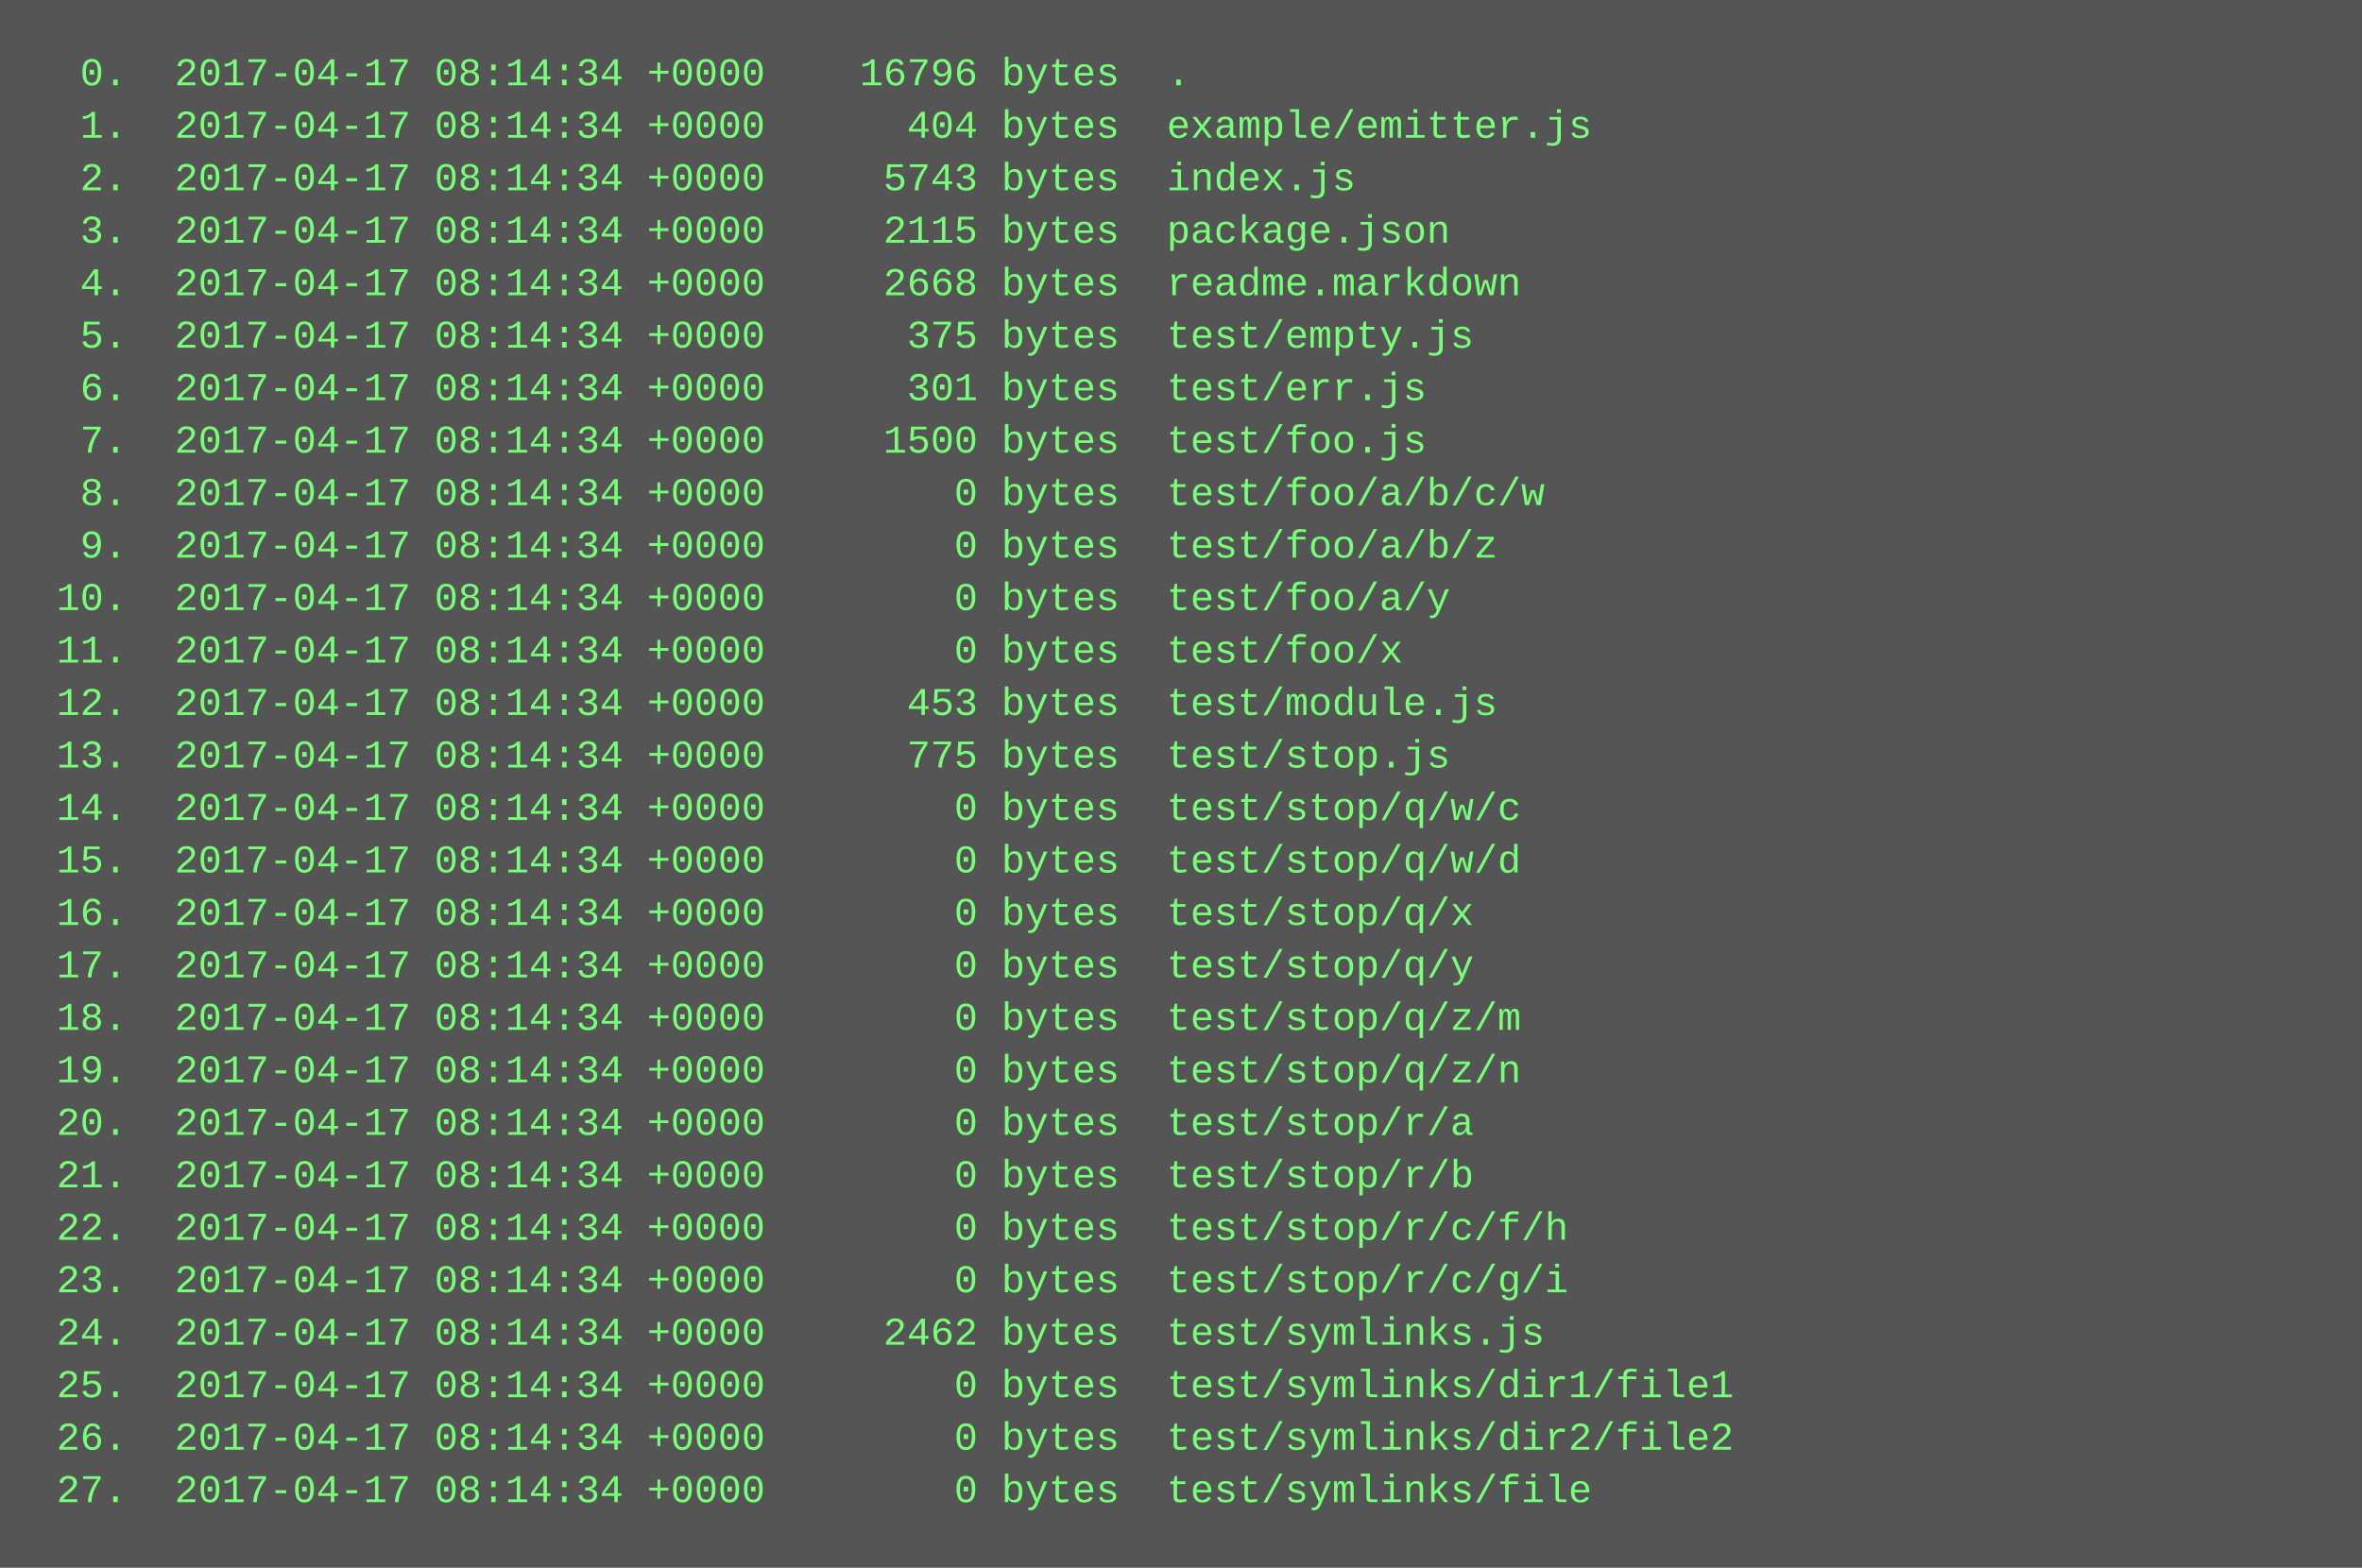
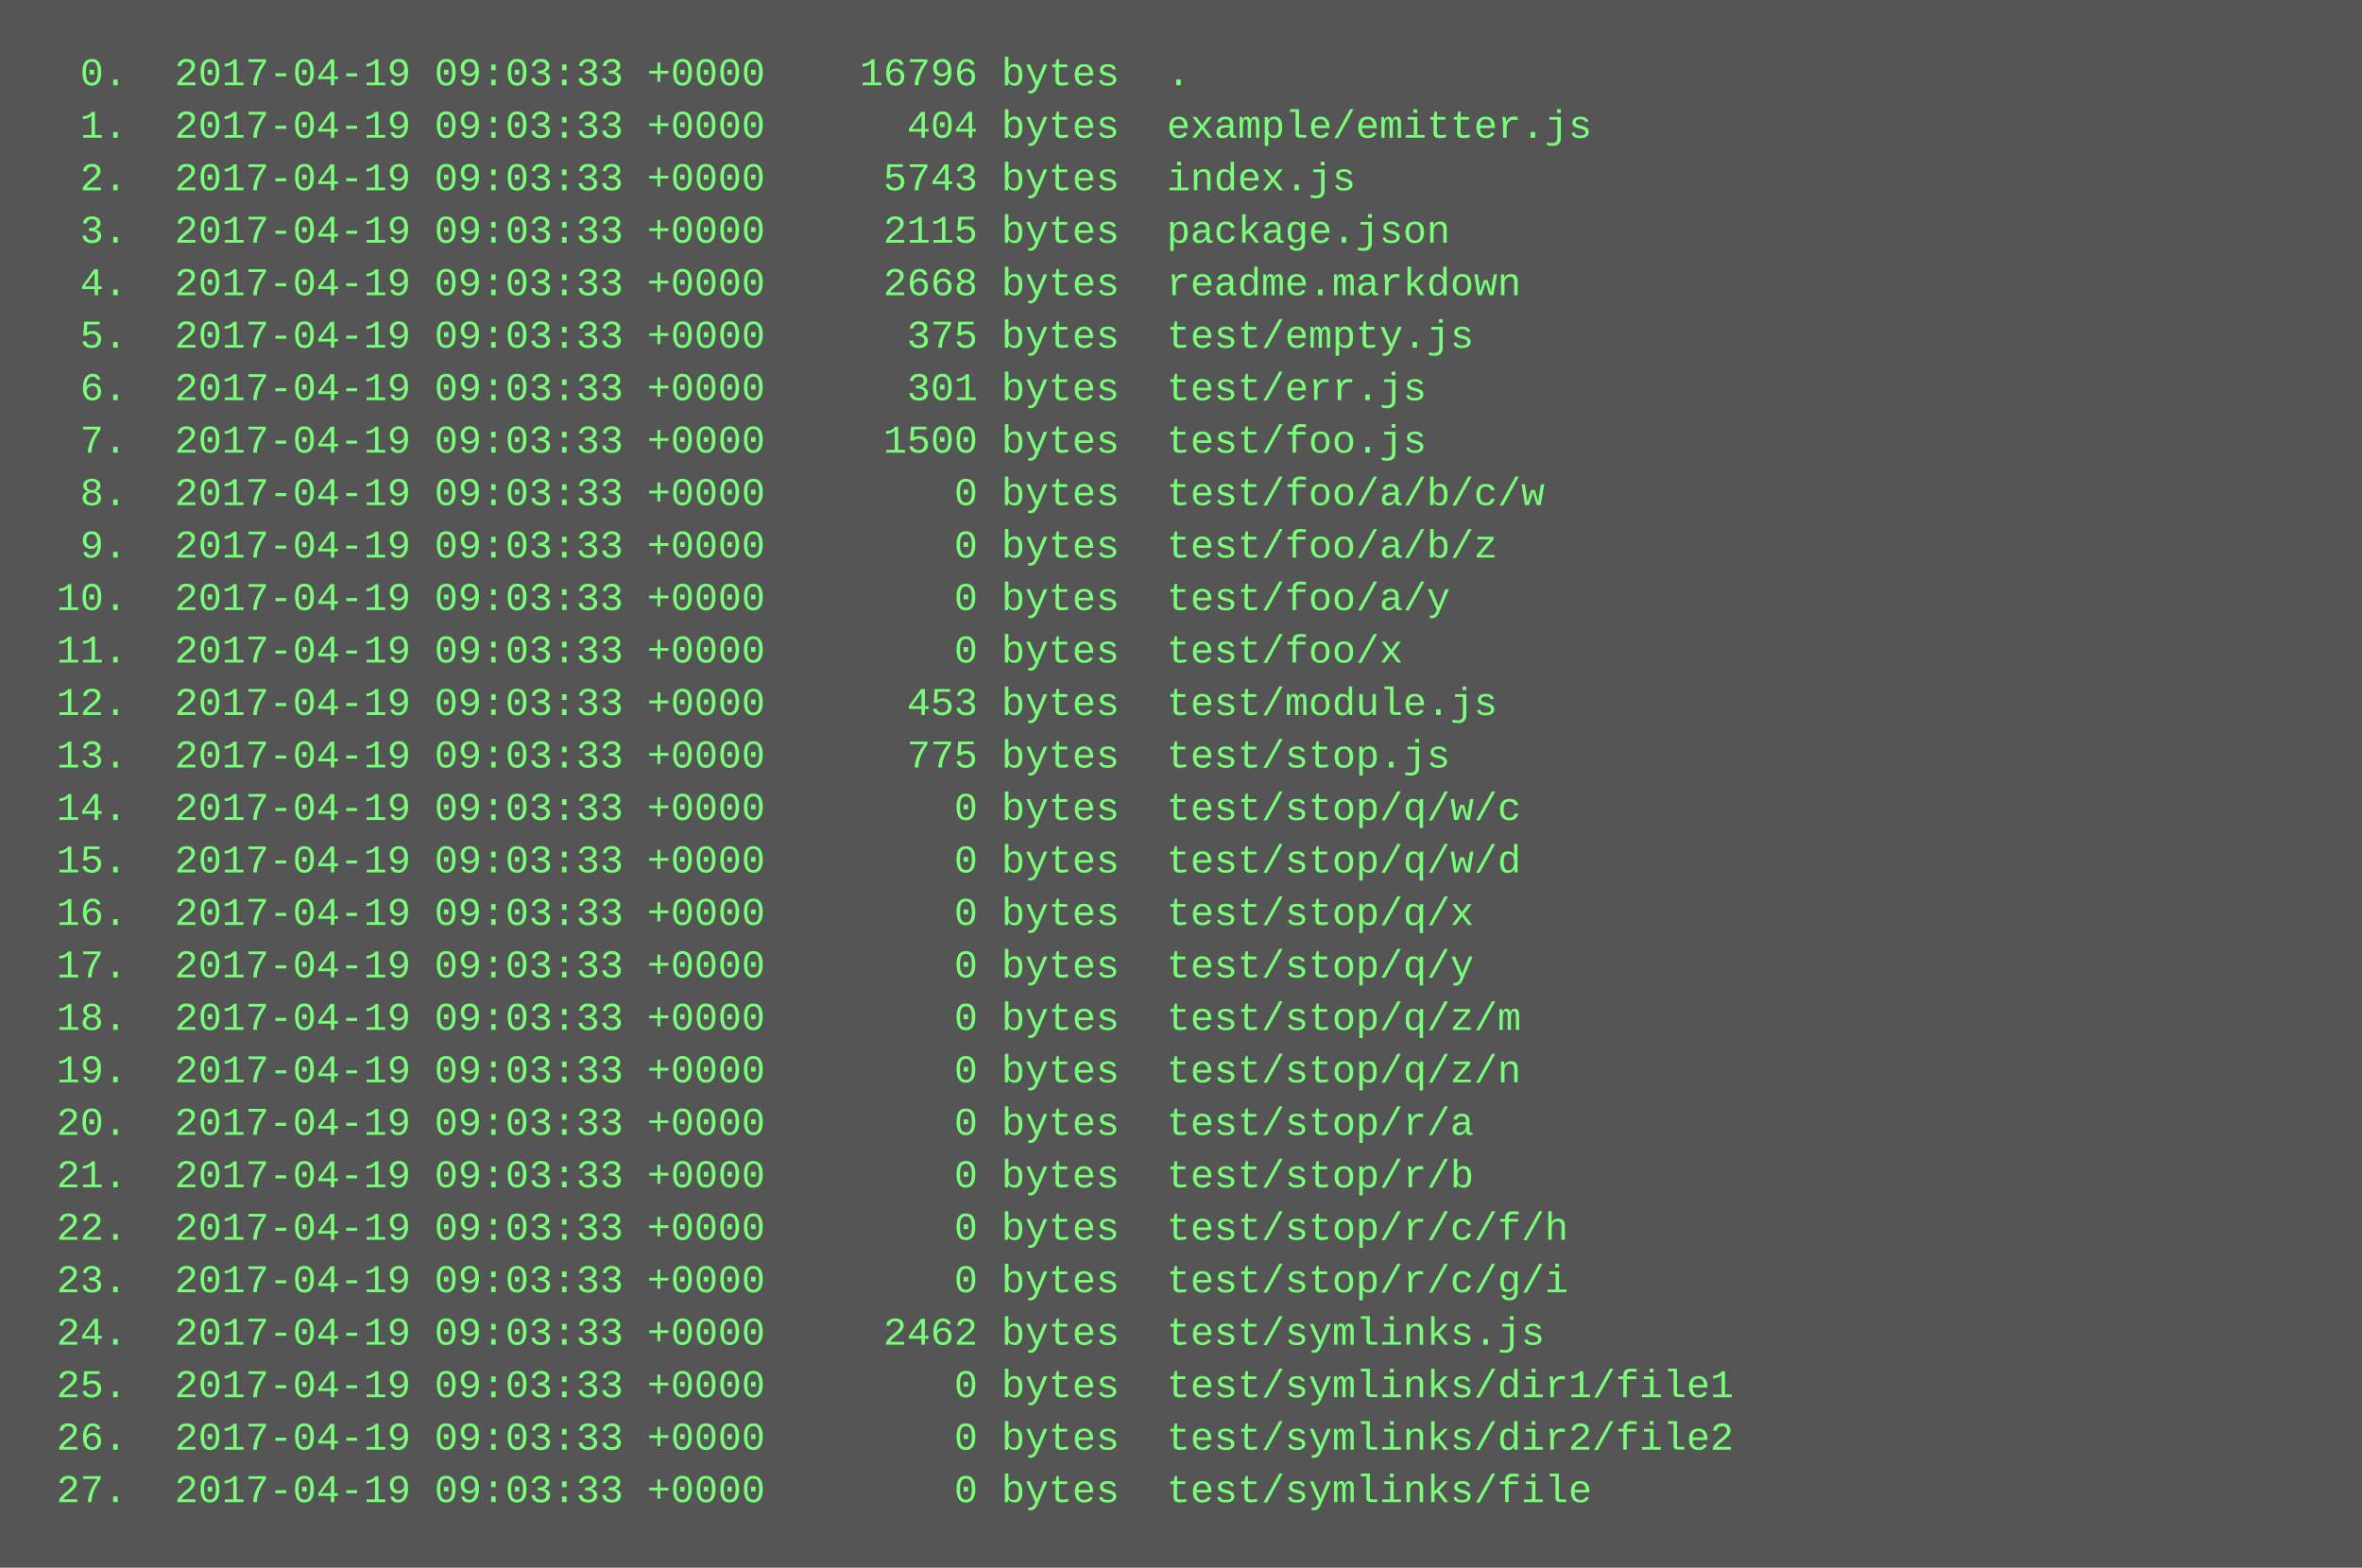
<svg xmlns="http://www.w3.org/2000/svg" height="478" width="720">
  <rect height="478" fill="#555" width="720" />
  <text fill="#7f7" font-family="Courier New" font-size="12" xml:space="preserve">
-     <tspan x="10" y="26">  0.  2017-04-17 08:14:34 +0000    16796 bytes  .</tspan>
-     <tspan x="10" y="42">  1.  2017-04-17 08:14:34 +0000      404 bytes  example/emitter.js</tspan>
-     <tspan x="10" y="58">  2.  2017-04-17 08:14:34 +0000     5743 bytes  index.js</tspan>
-     <tspan x="10" y="74">  3.  2017-04-17 08:14:34 +0000     2115 bytes  package.json</tspan>
-     <tspan x="10" y="90">  4.  2017-04-17 08:14:34 +0000     2668 bytes  readme.markdown</tspan>
-     <tspan x="10" y="106">  5.  2017-04-17 08:14:34 +0000      375 bytes  test/empty.js</tspan>
-     <tspan x="10" y="122">  6.  2017-04-17 08:14:34 +0000      301 bytes  test/err.js</tspan>
-     <tspan x="10" y="138">  7.  2017-04-17 08:14:34 +0000     1500 bytes  test/foo.js</tspan>
-     <tspan x="10" y="154">  8.  2017-04-17 08:14:34 +0000        0 bytes  test/foo/a/b/c/w</tspan>
-     <tspan x="10" y="170">  9.  2017-04-17 08:14:34 +0000        0 bytes  test/foo/a/b/z</tspan>
-     <tspan x="10" y="186"> 10.  2017-04-17 08:14:34 +0000        0 bytes  test/foo/a/y</tspan>
-     <tspan x="10" y="202"> 11.  2017-04-17 08:14:34 +0000        0 bytes  test/foo/x</tspan>
-     <tspan x="10" y="218"> 12.  2017-04-17 08:14:34 +0000      453 bytes  test/module.js</tspan>
-     <tspan x="10" y="234"> 13.  2017-04-17 08:14:34 +0000      775 bytes  test/stop.js</tspan>
-     <tspan x="10" y="250"> 14.  2017-04-17 08:14:34 +0000        0 bytes  test/stop/q/w/c</tspan>
-     <tspan x="10" y="266"> 15.  2017-04-17 08:14:34 +0000        0 bytes  test/stop/q/w/d</tspan>
-     <tspan x="10" y="282"> 16.  2017-04-17 08:14:34 +0000        0 bytes  test/stop/q/x</tspan>
-     <tspan x="10" y="298"> 17.  2017-04-17 08:14:34 +0000        0 bytes  test/stop/q/y</tspan>
-     <tspan x="10" y="314"> 18.  2017-04-17 08:14:34 +0000        0 bytes  test/stop/q/z/m</tspan>
-     <tspan x="10" y="330"> 19.  2017-04-17 08:14:34 +0000        0 bytes  test/stop/q/z/n</tspan>
-     <tspan x="10" y="346"> 20.  2017-04-17 08:14:34 +0000        0 bytes  test/stop/r/a</tspan>
-     <tspan x="10" y="362"> 21.  2017-04-17 08:14:34 +0000        0 bytes  test/stop/r/b</tspan>
-     <tspan x="10" y="378"> 22.  2017-04-17 08:14:34 +0000        0 bytes  test/stop/r/c/f/h</tspan>
-     <tspan x="10" y="394"> 23.  2017-04-17 08:14:34 +0000        0 bytes  test/stop/r/c/g/i</tspan>
-     <tspan x="10" y="410"> 24.  2017-04-17 08:14:34 +0000     2462 bytes  test/symlinks.js</tspan>
-     <tspan x="10" y="426"> 25.  2017-04-17 08:14:34 +0000        0 bytes  test/symlinks/dir1/file1</tspan>
-     <tspan x="10" y="442"> 26.  2017-04-17 08:14:34 +0000        0 bytes  test/symlinks/dir2/file2</tspan>
-     <tspan x="10" y="458"> 27.  2017-04-17 08:14:34 +0000        0 bytes  test/symlinks/file</tspan>
+     <tspan x="10" y="26">  0.  2017-04-19 09:03:33 +0000    16796 bytes  .</tspan>
+     <tspan x="10" y="42">  1.  2017-04-19 09:03:33 +0000      404 bytes  example/emitter.js</tspan>
+     <tspan x="10" y="58">  2.  2017-04-19 09:03:33 +0000     5743 bytes  index.js</tspan>
+     <tspan x="10" y="74">  3.  2017-04-19 09:03:33 +0000     2115 bytes  package.json</tspan>
+     <tspan x="10" y="90">  4.  2017-04-19 09:03:33 +0000     2668 bytes  readme.markdown</tspan>
+     <tspan x="10" y="106">  5.  2017-04-19 09:03:33 +0000      375 bytes  test/empty.js</tspan>
+     <tspan x="10" y="122">  6.  2017-04-19 09:03:33 +0000      301 bytes  test/err.js</tspan>
+     <tspan x="10" y="138">  7.  2017-04-19 09:03:33 +0000     1500 bytes  test/foo.js</tspan>
+     <tspan x="10" y="154">  8.  2017-04-19 09:03:33 +0000        0 bytes  test/foo/a/b/c/w</tspan>
+     <tspan x="10" y="170">  9.  2017-04-19 09:03:33 +0000        0 bytes  test/foo/a/b/z</tspan>
+     <tspan x="10" y="186"> 10.  2017-04-19 09:03:33 +0000        0 bytes  test/foo/a/y</tspan>
+     <tspan x="10" y="202"> 11.  2017-04-19 09:03:33 +0000        0 bytes  test/foo/x</tspan>
+     <tspan x="10" y="218"> 12.  2017-04-19 09:03:33 +0000      453 bytes  test/module.js</tspan>
+     <tspan x="10" y="234"> 13.  2017-04-19 09:03:33 +0000      775 bytes  test/stop.js</tspan>
+     <tspan x="10" y="250"> 14.  2017-04-19 09:03:33 +0000        0 bytes  test/stop/q/w/c</tspan>
+     <tspan x="10" y="266"> 15.  2017-04-19 09:03:33 +0000        0 bytes  test/stop/q/w/d</tspan>
+     <tspan x="10" y="282"> 16.  2017-04-19 09:03:33 +0000        0 bytes  test/stop/q/x</tspan>
+     <tspan x="10" y="298"> 17.  2017-04-19 09:03:33 +0000        0 bytes  test/stop/q/y</tspan>
+     <tspan x="10" y="314"> 18.  2017-04-19 09:03:33 +0000        0 bytes  test/stop/q/z/m</tspan>
+     <tspan x="10" y="330"> 19.  2017-04-19 09:03:33 +0000        0 bytes  test/stop/q/z/n</tspan>
+     <tspan x="10" y="346"> 20.  2017-04-19 09:03:33 +0000        0 bytes  test/stop/r/a</tspan>
+     <tspan x="10" y="362"> 21.  2017-04-19 09:03:33 +0000        0 bytes  test/stop/r/b</tspan>
+     <tspan x="10" y="378"> 22.  2017-04-19 09:03:33 +0000        0 bytes  test/stop/r/c/f/h</tspan>
+     <tspan x="10" y="394"> 23.  2017-04-19 09:03:33 +0000        0 bytes  test/stop/r/c/g/i</tspan>
+     <tspan x="10" y="410"> 24.  2017-04-19 09:03:33 +0000     2462 bytes  test/symlinks.js</tspan>
+     <tspan x="10" y="426"> 25.  2017-04-19 09:03:33 +0000        0 bytes  test/symlinks/dir1/file1</tspan>
+     <tspan x="10" y="442"> 26.  2017-04-19 09:03:33 +0000        0 bytes  test/symlinks/dir2/file2</tspan>
+     <tspan x="10" y="458"> 27.  2017-04-19 09:03:33 +0000        0 bytes  test/symlinks/file</tspan>
  </text>
</svg>
